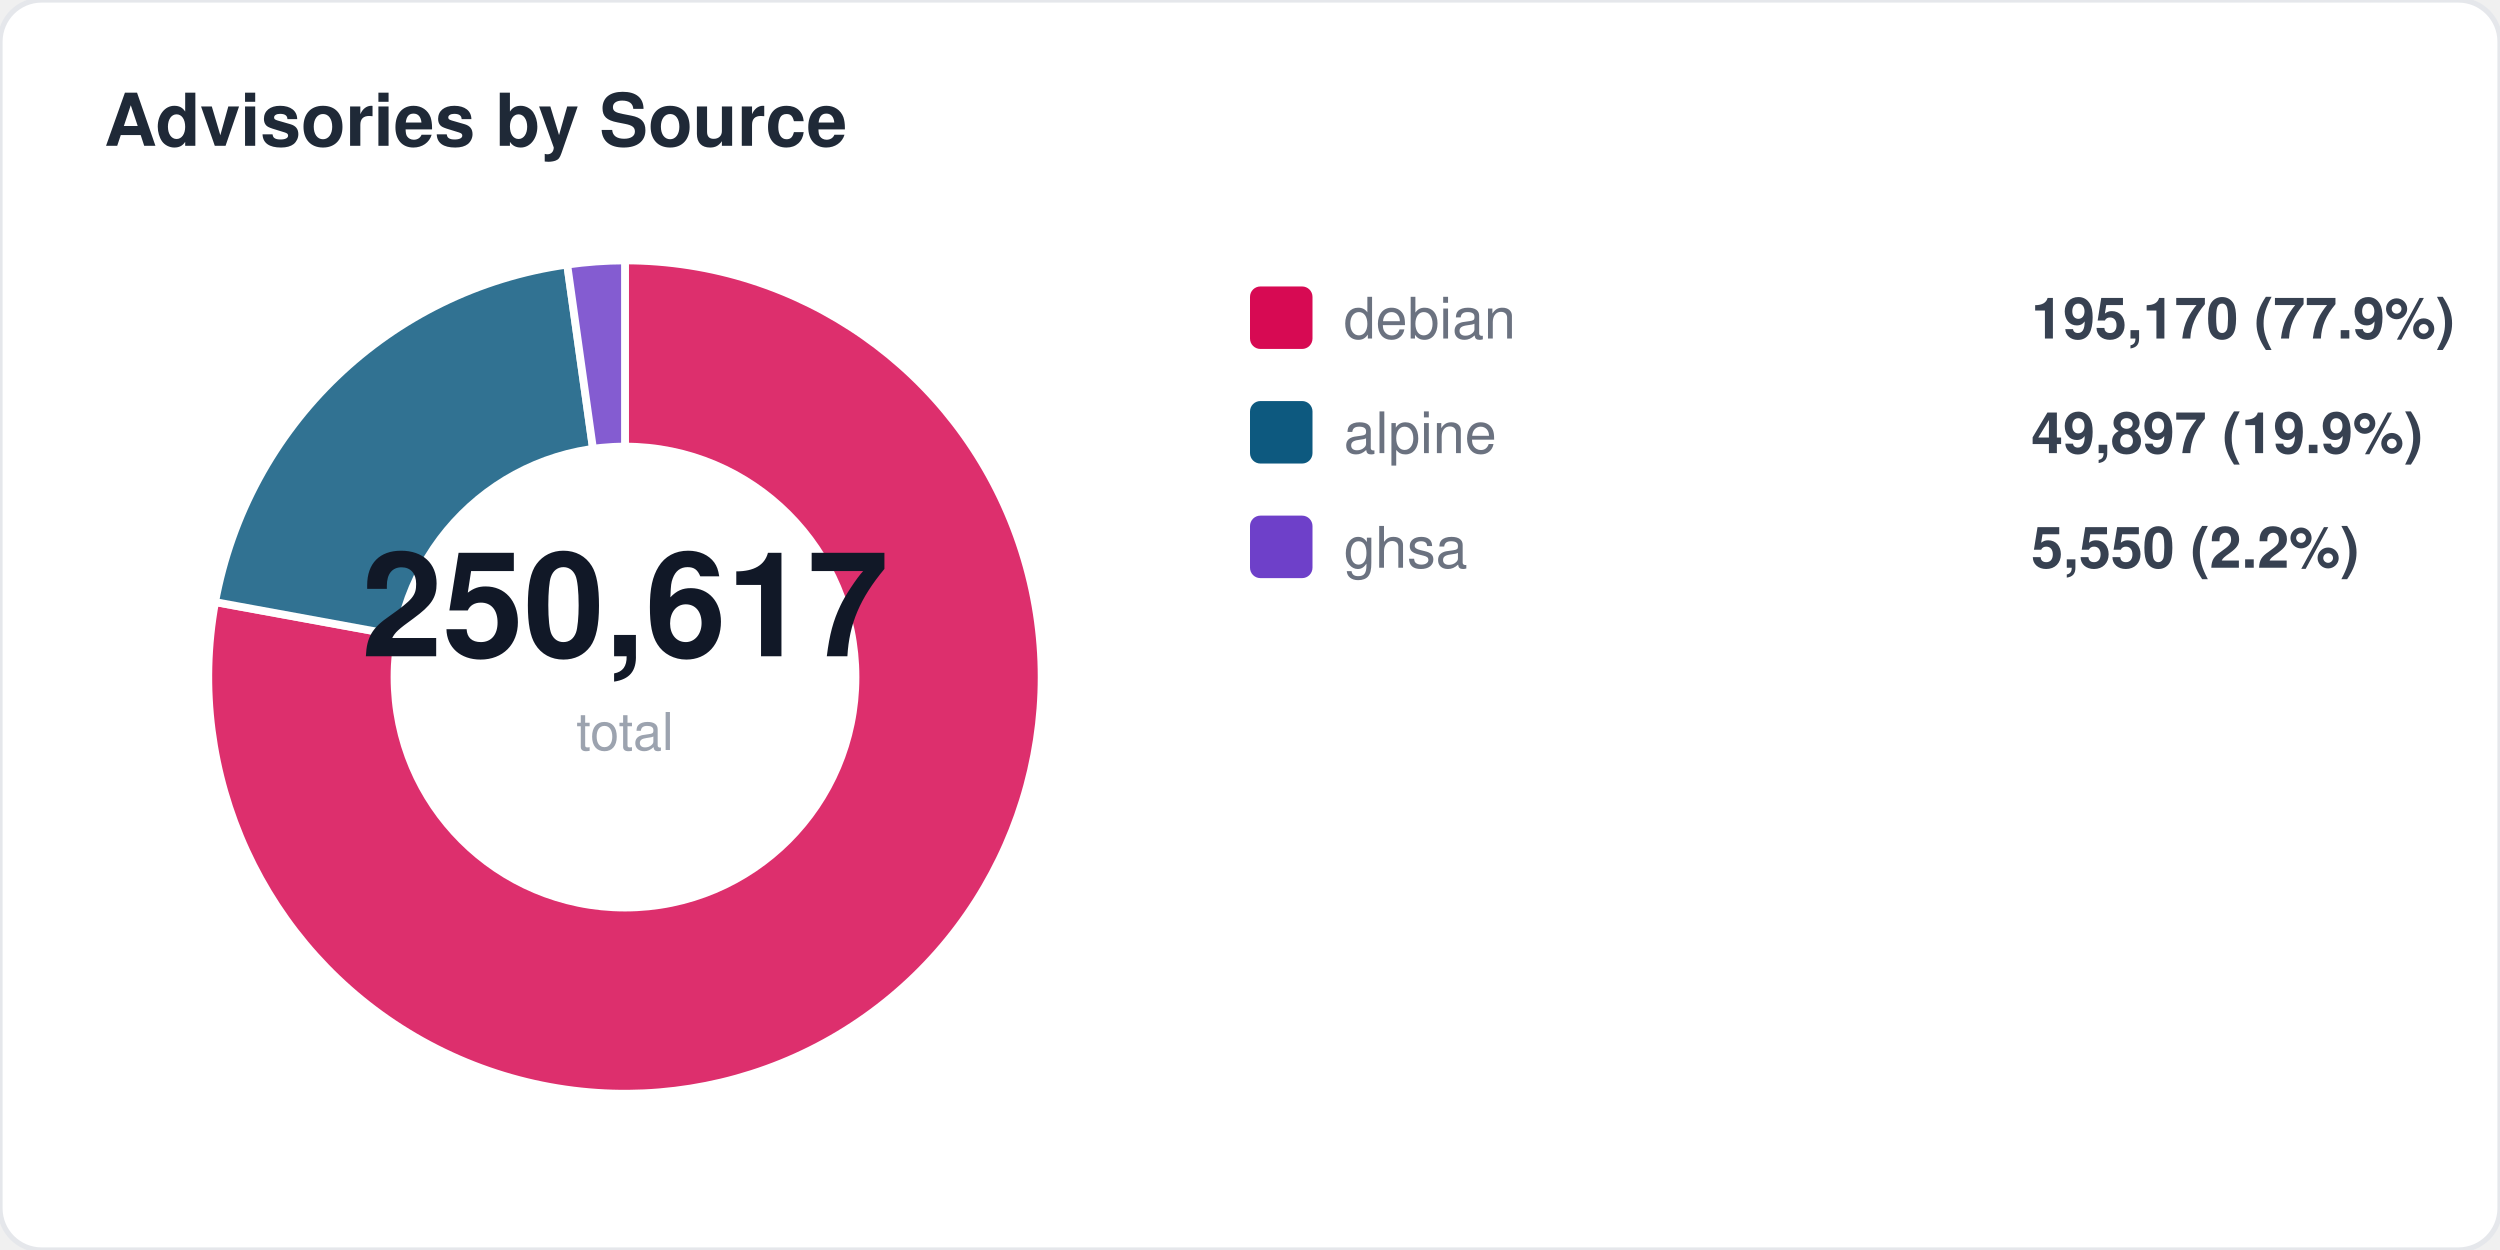
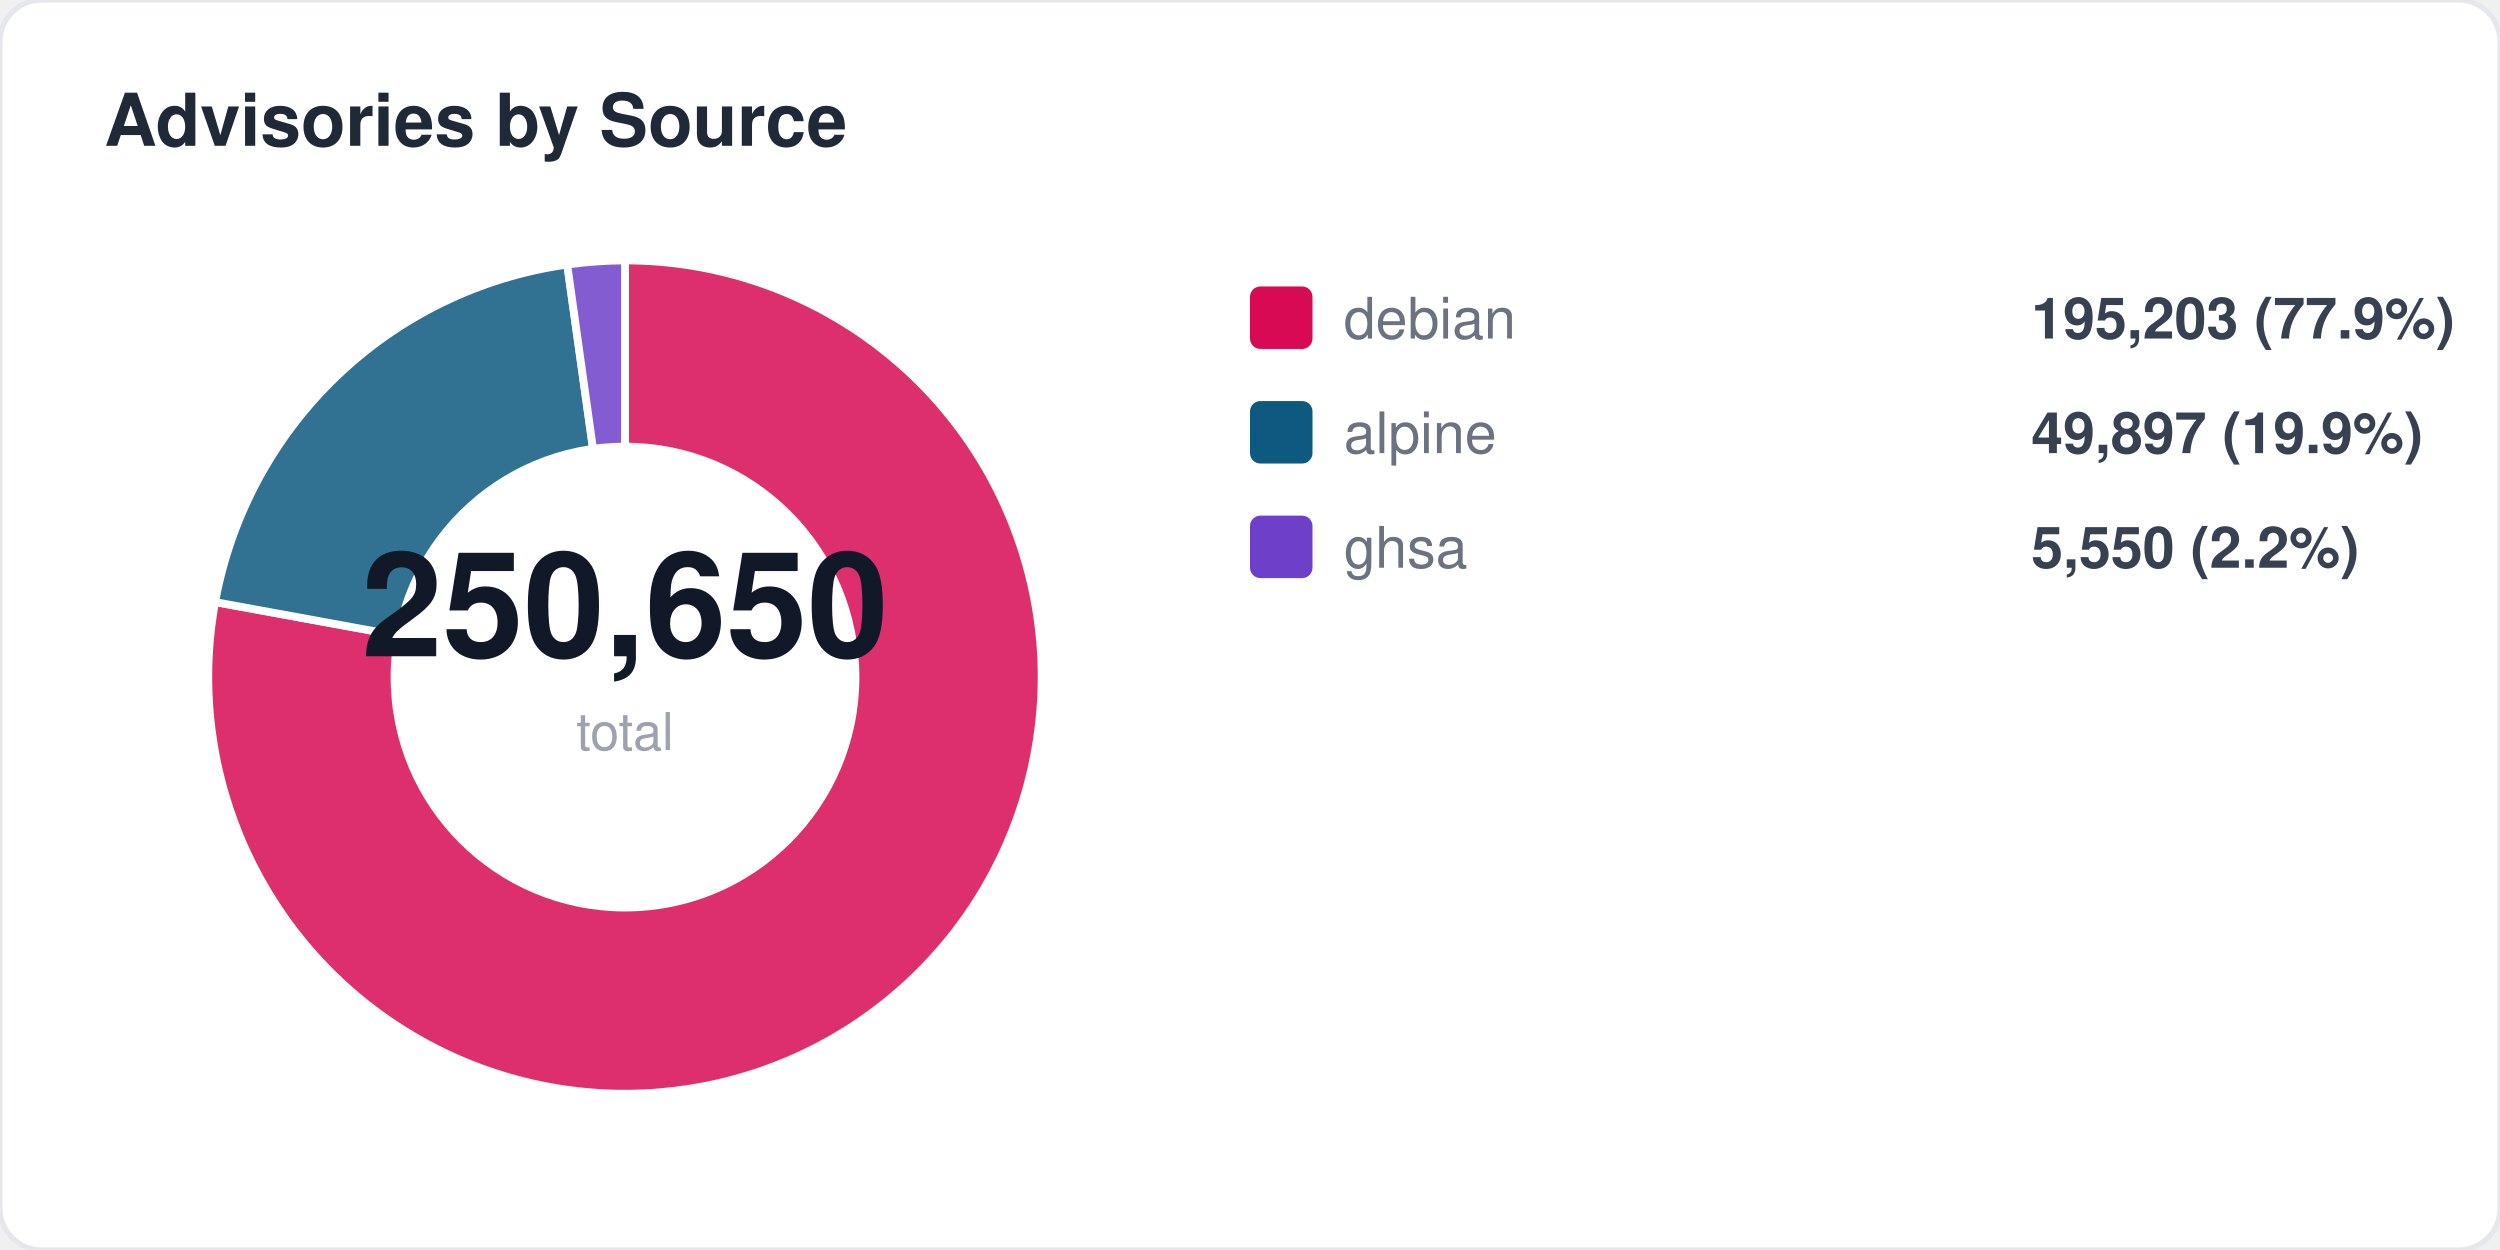
<svg xmlns="http://www.w3.org/2000/svg" width="480" height="240" viewBox="0 0 480 240" fill="none">
  <style>
  text { font-family: -apple-system, BlinkMacSystemFont, "Segoe UI", Helvetica, Arial, sans-serif; }
  .title { font-size: 14px; font-weight: 700; fill: #1f2937; }
  .label { font-size: 11px; fill: #6b7280; }
  .value { font-size: 11px; font-weight: 600; fill: #374151; }
  .big-number { font-size: 28px; font-weight: 800; fill: #111827; }
  .sub { font-size: 10px; fill: #9ca3af; }
</style>
  <rect width="480" height="240" rx="8" fill="#ffffff" stroke="#e5e7eb" stroke-width="1" />
  <text x="20" y="28" class="title">Advisories by Source</text>
  <path d="M 120 130 L 120.0 50.0 A 80 80 0 1 1 41.3 115.6 Z" fill="#d70a53" opacity="0.85" stroke="#fff" stroke-width="1.5" />
  <path d="M 120 130 L 41.3 115.6 A 80 80 0 0 1 108.9 50.8 Z" fill="#0d597f" opacity="0.85" stroke="#fff" stroke-width="1.5" />
  <path d="M 120 130 L 108.9 50.8 A 80 80 0 0 1 120.0 50.0 Z" fill="#6e40c9" opacity="0.85" stroke="#fff" stroke-width="1.5" />
  <circle cx="120" cy="130" r="45" fill="#ffffff" />
-   <text x="120" y="126" text-anchor="middle" class="big-number">250,617</text>
+   <text x="120" y="126" text-anchor="middle" class="big-number">250,650</text>
  <text x="120" y="144" text-anchor="middle" class="sub">total</text>
  <rect x="240" y="55" width="12" height="12" rx="2" fill="#d70a53" />
  <text x="258" y="65" class="label">debian</text>
-   <text x="390" y="65" class="value">195,170 (77.9%)</text>
+   <text x="390" y="65" class="value">195,203 (77.9%)</text>
  <rect x="240" y="77" width="12" height="12" rx="2" fill="#0d597f" />
  <text x="258" y="87" class="label">alpine</text>
  <text x="390" y="87" class="value">49,897 (19.9%)</text>
  <rect x="240" y="99" width="12" height="12" rx="2" fill="#6e40c9" />
  <text x="258" y="109" class="label">ghsa</text>
  <text x="390" y="109" class="value">5,550 (2.2%)</text>
</svg>
